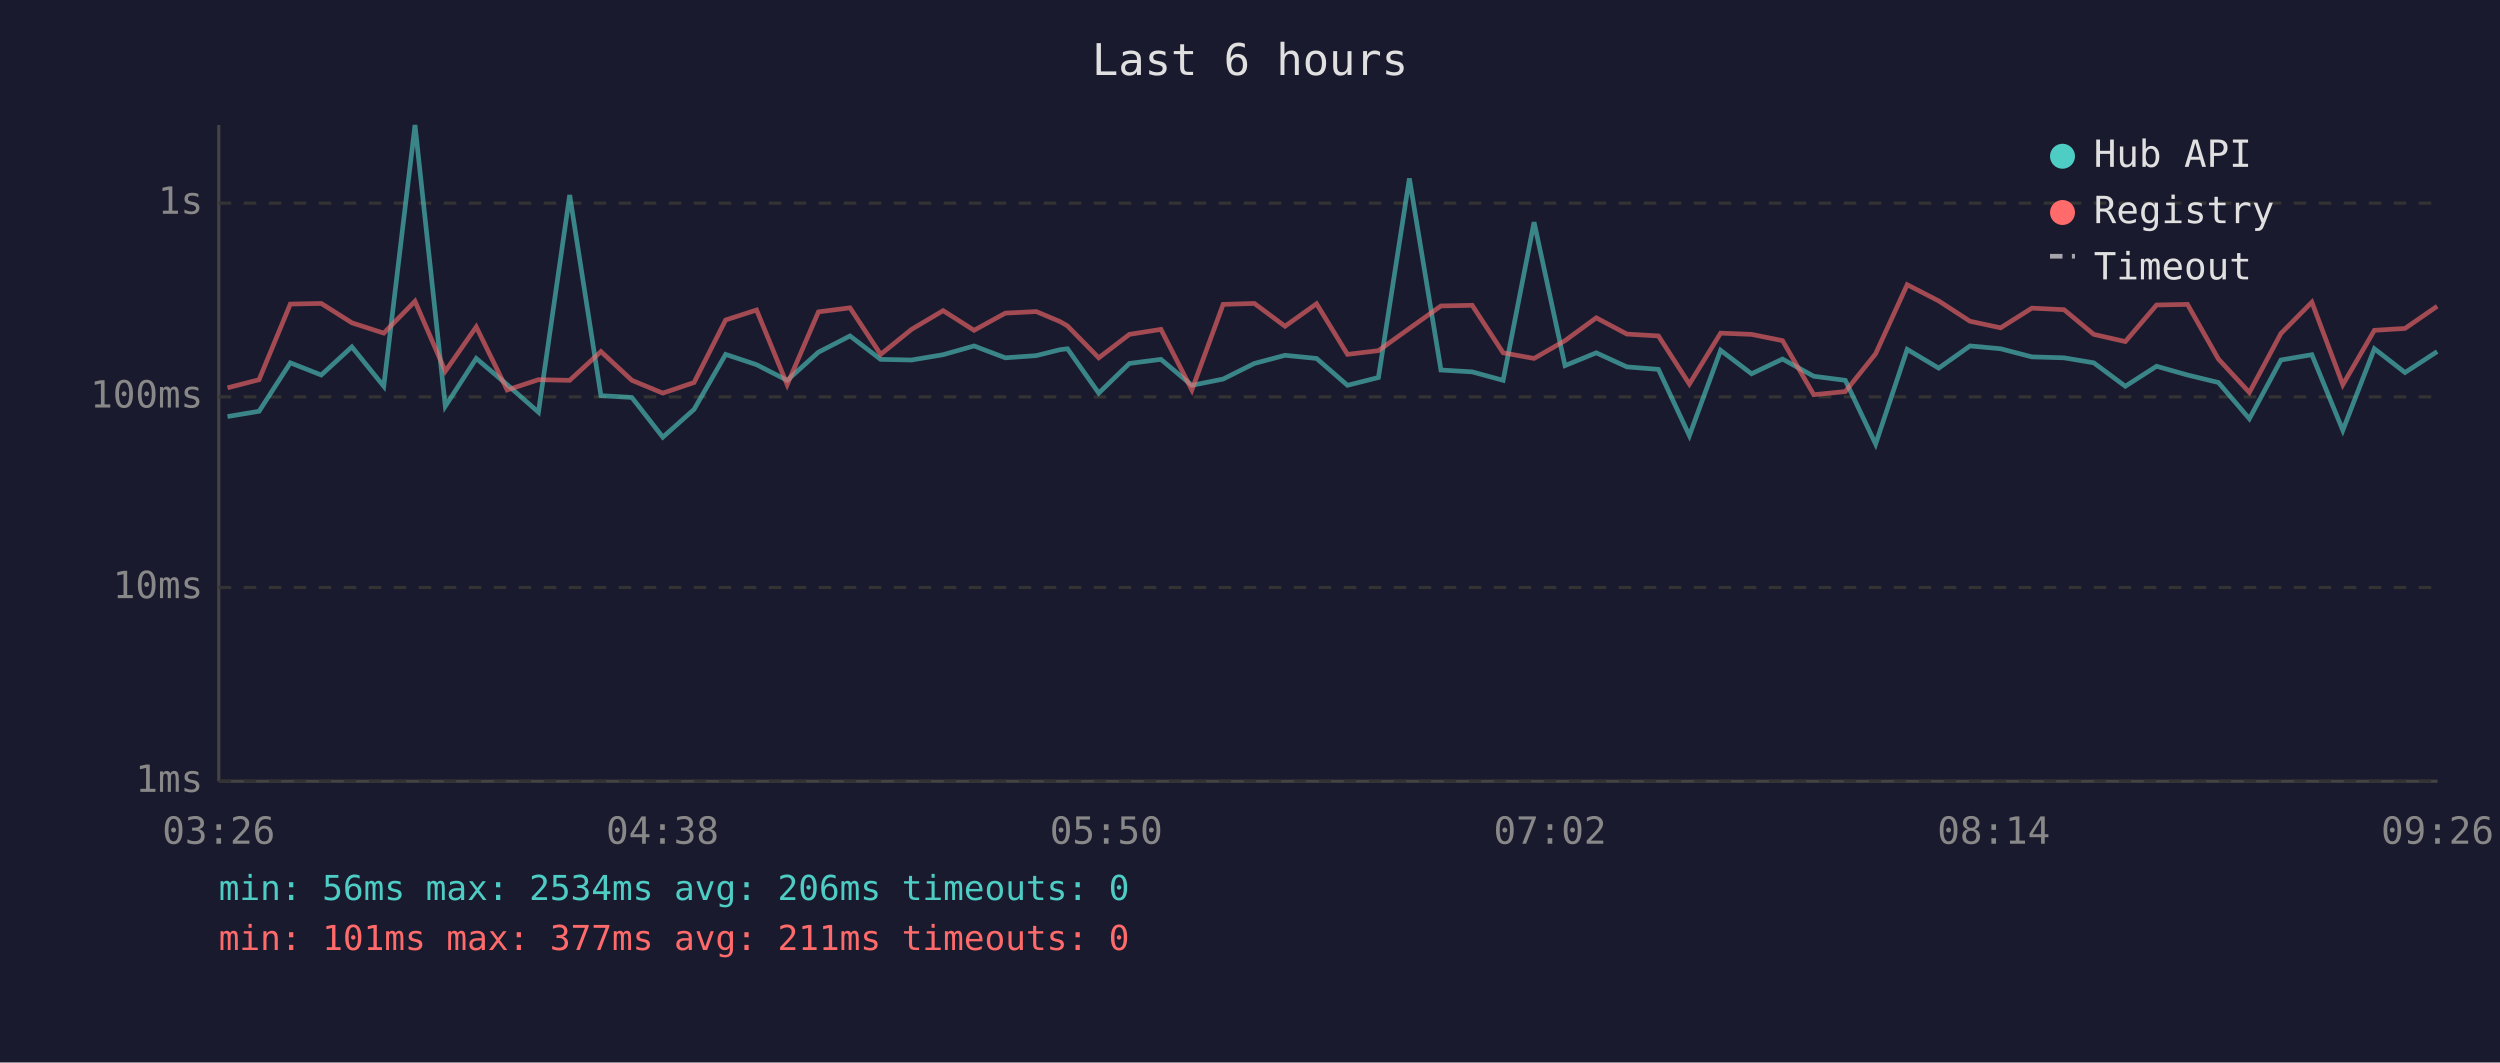
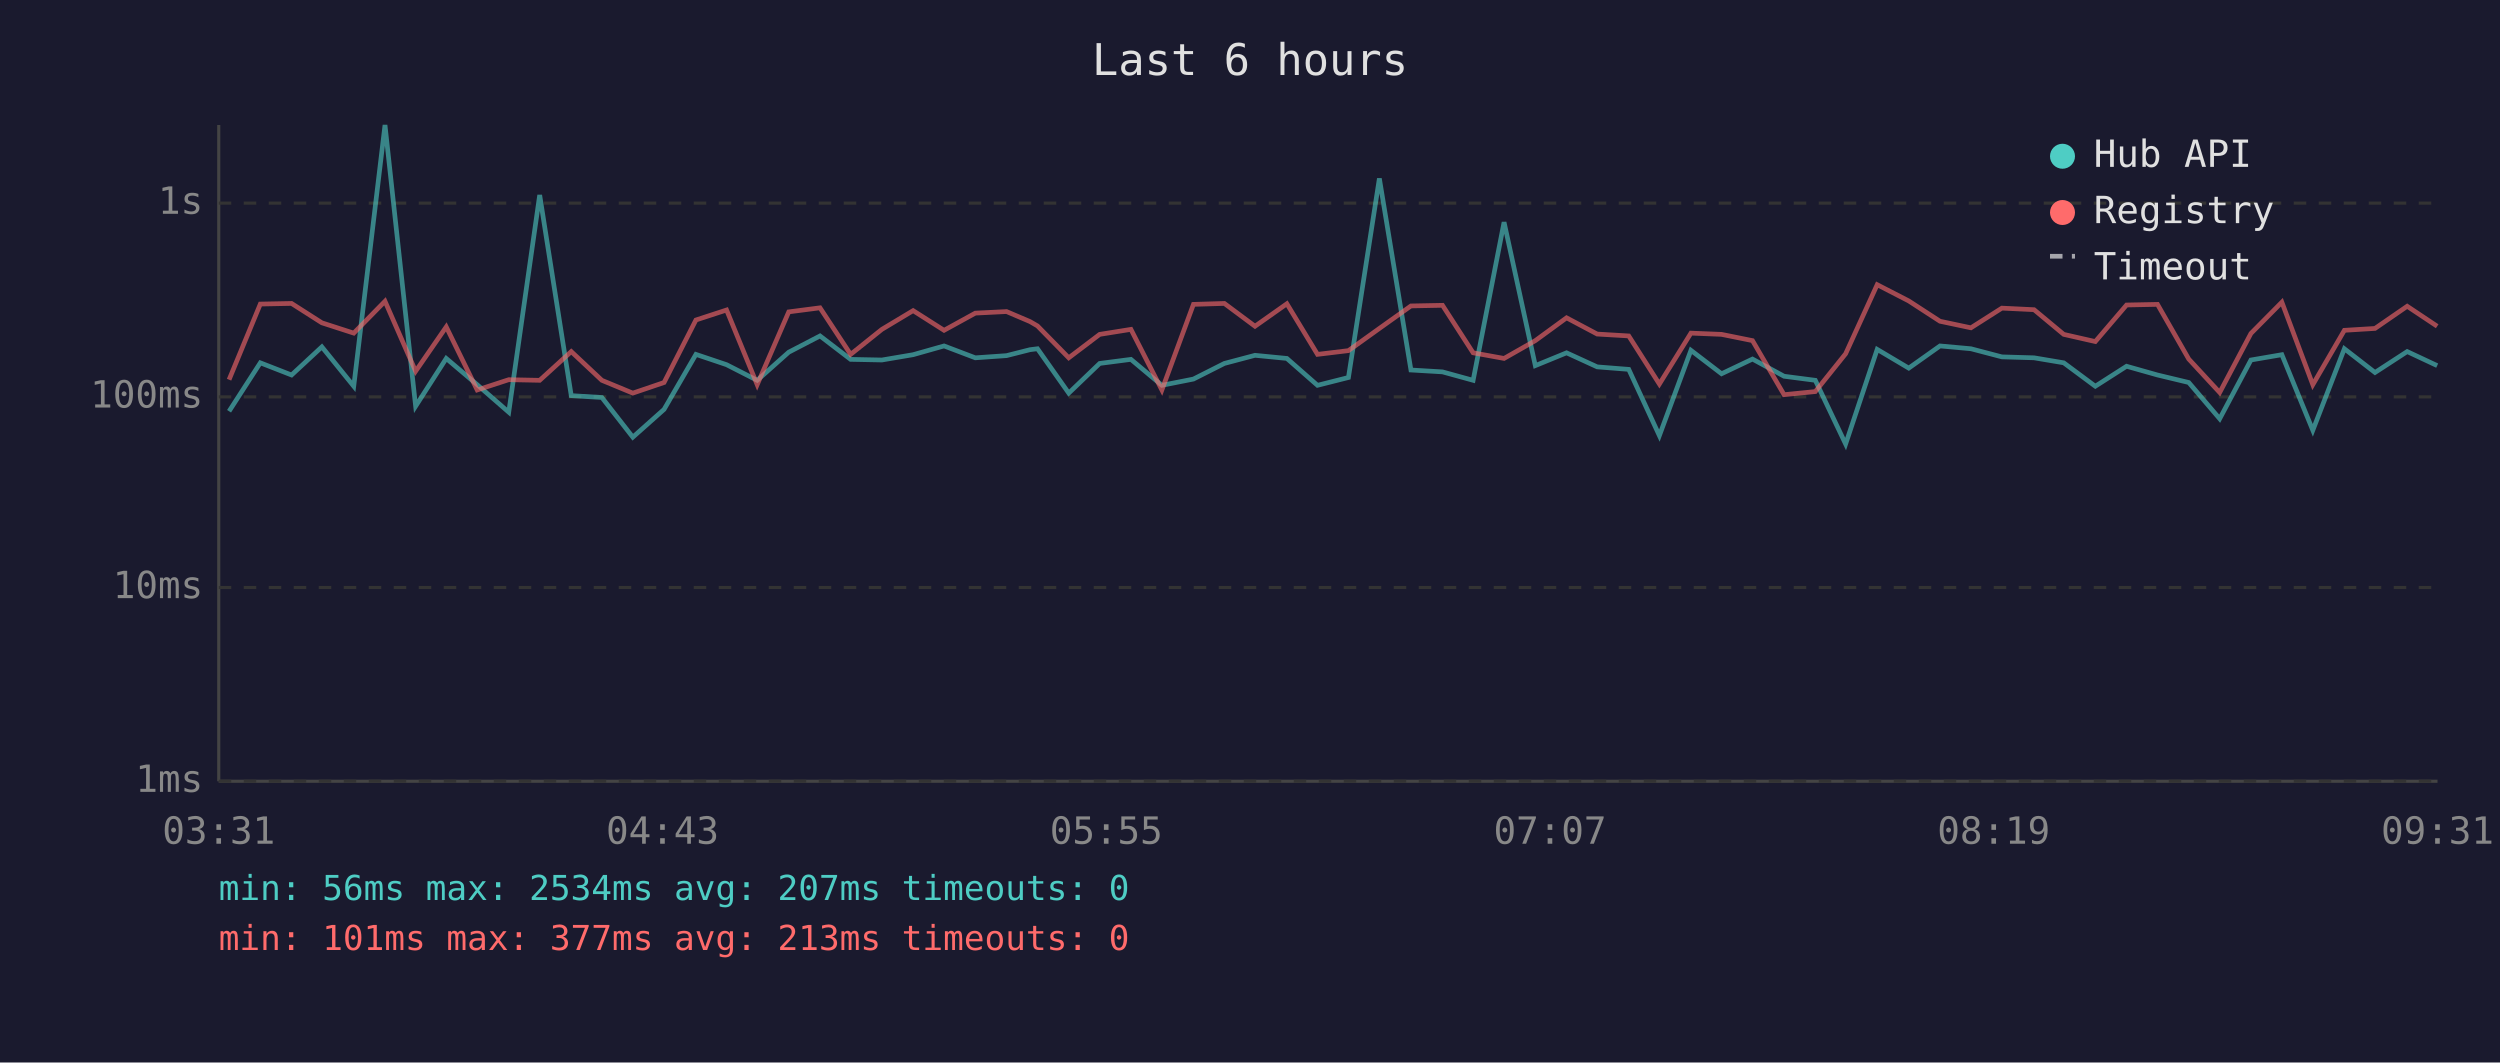
<svg xmlns="http://www.w3.org/2000/svg" viewBox="0 0 800 340" font-family="monospace" font-size="12">
  <rect width="800" height="340" fill="#1a1a2e" />
  <text x="400" y="24" fill="#e0e0e0" font-size="14" text-anchor="middle">Last 6 hours</text>
  <line x1="70" y1="40" x2="70" y2="250" stroke="#444" stroke-width="1" />
  <line x1="70" y1="250" x2="780" y2="250" stroke="#444" stroke-width="1" />
  <line x1="70" y1="250" x2="780" y2="250" stroke="#333" stroke-width="1" stroke-dasharray="4" />
  <text x="65" y="250" fill="#888" text-anchor="end" dominant-baseline="middle">1ms</text>
  <line x1="70" y1="188" x2="780" y2="188" stroke="#333" stroke-width="1" stroke-dasharray="4" />
  <text x="65" y="188" fill="#888" text-anchor="end" dominant-baseline="middle">10ms</text>
  <line x1="70" y1="127" x2="780" y2="127" stroke="#333" stroke-width="1" stroke-dasharray="4" />
  <text x="65" y="127" fill="#888" text-anchor="end" dominant-baseline="middle">100ms</text>
  <line x1="70" y1="65" x2="780" y2="65" stroke="#333" stroke-width="1" stroke-dasharray="4" />
  <text x="65" y="65" fill="#888" text-anchor="end" dominant-baseline="middle">1s</text>
-   <text x="70" y="270" fill="#888" text-anchor="middle">03:26</text>
-   <text x="212" y="270" fill="#888" text-anchor="middle">04:38</text>
-   <text x="354" y="270" fill="#888" text-anchor="middle">05:50</text>
-   <text x="496" y="270" fill="#888" text-anchor="middle">07:02</text>
-   <text x="638" y="270" fill="#888" text-anchor="middle">08:14</text>
-   <text x="780" y="270" fill="#888" text-anchor="middle">09:26</text>
-   <polyline points="72.8,133.3 82.9,131.6 92.9,116.1 102.8,120.0 112.6,111.0 122.8,123.6 132.8,40.0 142.5,130.0 152.4,114.7 162.3,123.1 172.3,131.9 182.3,62.4 192.3,126.6 202.2,127.2 212.1,139.9 222.1,131.0 232.2,113.4 242.1,116.7 251.9,121.7 261.9,112.7 272.0,107.5 281.8,115.0 291.7,115.2 301.8,113.5 311.7,110.7 321.7,114.5 331.6,113.8 339.2,111.9 341.6,111.6 351.6,125.8 361.4,116.3 371.5,115.0 381.4,123.3 391.4,121.3 401.4,116.3 411.2,113.7 421.3,114.7 431.2,123.3 441.1,120.8 451.0,57.1 461.1,118.4 471.1,119.0 481.0,121.7 490.9,71.1 500.8,117.0 510.8,112.9 520.6,117.4 530.7,118.2 540.6,139.4 550.6,112.1 560.5,119.6 570.4,114.9 580.4,120.4 590.5,121.7 600.2,142.1 610.3,111.8 620.4,117.8 630.4,110.7 640.2,111.6 650.2,114.2 660.5,114.5 670.0,116.1 680.1,123.6 690.1,117.2 700.0,120.0 709.9,122.4 719.8,134.0 729.9,115.2 739.8,113.5 749.7,137.7 759.8,111.6 769.6,119.2 779.9,112.5" fill="none" stroke="#4ecdc4" stroke-width="1.5" opacity="0.6" />
-   <polyline points="72.8,124.1 82.9,121.5 92.9,97.3 102.8,97.1 112.6,103.3 122.8,106.6 132.8,96.4 142.5,118.8 152.4,104.6 162.3,124.8 172.3,121.5 182.3,121.7 192.3,112.5 202.2,121.7 212.1,125.8 222.1,122.4 232.2,102.4 242.1,99.2 251.9,123.1 261.9,99.8 272.0,98.5 281.8,113.4 291.7,105.4 301.8,99.4 311.7,105.7 321.7,100.2 331.6,99.7 339.2,102.9 341.6,104.3 351.6,114.5 361.4,107.0 371.5,105.4 381.4,124.8 391.4,97.4 401.4,97.1 411.2,104.4 421.3,97.2 431.2,113.4 441.1,112.2 451.0,105.1 461.1,97.9 471.1,97.7 481.0,112.9 490.9,114.7 500.8,109.0 510.8,101.7 520.6,106.9 530.7,107.5 540.6,122.9 550.6,106.6 560.5,107.0 570.4,109.0 580.4,126.3 590.5,125.3 600.2,113.2 610.3,91.1 620.4,96.3 630.4,102.8 640.2,104.9 650.2,98.6 660.5,99.1 670.0,107.0 680.1,109.3 690.1,97.6 700.0,97.4 709.9,114.9 719.8,125.6 729.9,106.7 739.8,96.7 749.7,123.1 759.8,105.7 769.6,105.1 779.9,98.0" fill="none" stroke="#ff6b6b" stroke-width="1.5" opacity="0.6" />
+   <text x="70" y="270" fill="#888" text-anchor="middle">03:31</text>
+   <text x="212" y="270" fill="#888" text-anchor="middle">04:43</text>
+   <text x="354" y="270" fill="#888" text-anchor="middle">05:55</text>
+   <text x="496" y="270" fill="#888" text-anchor="middle">07:07</text>
+   <text x="638" y="270" fill="#888" text-anchor="middle">08:19</text>
+   <text x="780" y="270" fill="#888" text-anchor="middle">09:31</text>
+   <polyline points="73.3,131.6 83.3,116.1 93.3,120.0 103.0,111.0 113.2,123.6 123.2,40.0 133.0,130.0 142.8,114.7 152.7,123.1 162.8,131.9 172.7,62.4 182.8,126.6 192.6,127.2 202.5,139.9 212.5,131.0 222.7,113.4 232.5,116.7 242.3,121.7 252.4,112.7 262.4,107.5 272.2,115.0 282.2,115.2 292.2,113.5 302.1,110.7 312.1,114.5 322.1,113.8 329.6,111.9 332.0,111.6 342.0,125.8 351.9,116.3 361.9,115.0 371.8,123.3 381.9,121.3 391.8,116.3 401.6,113.7 411.8,114.7 421.6,123.3 431.5,120.8 441.4,57.1 451.5,118.4 461.6,119.0 471.4,121.7 481.3,71.1 491.3,117.0 501.3,112.9 511.1,117.4 521.2,118.2 531.0,139.4 541.1,112.1 550.9,119.6 560.8,114.9 570.9,120.4 580.9,121.7 590.6,142.1 600.7,111.8 610.8,117.8 620.8,110.7 630.7,111.6 640.6,114.2 650.9,114.5 660.4,116.1 670.5,123.6 680.5,117.2 690.4,120.0 700.4,122.4 710.3,134.0 720.3,115.2 730.2,113.5 740.1,137.7 750.2,111.6 760.0,119.2 770.3,112.5 779.9,117.0" fill="none" stroke="#4ecdc4" stroke-width="1.5" opacity="0.6" />
+   <polyline points="73.3,121.5 83.3,97.3 93.3,97.1 103.0,103.3 113.2,106.6 123.2,96.4 133.0,118.8 142.8,104.6 152.7,124.8 162.8,121.5 172.7,121.7 182.8,112.5 192.6,121.7 202.5,125.8 212.5,122.4 222.7,102.4 232.5,99.2 242.3,123.1 252.4,99.8 262.4,98.5 272.2,113.4 282.2,105.4 292.2,99.4 302.1,105.7 312.1,100.2 322.1,99.7 329.6,102.9 332.0,104.3 342.0,114.5 351.9,107.0 361.9,105.4 371.8,124.8 381.9,97.4 391.8,97.1 401.6,104.4 411.8,97.2 421.6,113.4 431.5,112.2 441.4,105.1 451.5,97.9 461.6,97.7 471.4,112.9 481.3,114.7 491.3,109.0 501.3,101.7 511.1,106.9 521.2,107.5 531.0,122.9 541.1,106.6 550.9,107.0 560.8,109.0 570.9,126.3 580.9,125.3 590.6,113.2 600.7,91.1 610.8,96.3 620.8,102.8 630.7,104.9 640.6,98.6 650.9,99.1 660.4,107.0 670.5,109.3 680.5,97.6 690.4,97.4 700.4,114.9 710.3,125.6 720.3,106.7 730.2,96.7 740.1,123.1 750.2,105.7 760.0,105.1 770.3,98.0 779.9,104.4" fill="none" stroke="#ff6b6b" stroke-width="1.5" opacity="0.6" />
  <circle cx="660" cy="50" r="4" fill="#4ecdc4" />
  <text x="670" y="50" fill="#e0e0e0" dominant-baseline="middle">Hub API</text>
  <circle cx="660" cy="68" r="4" fill="#ff6b6b" />
  <text x="670" y="68" fill="#e0e0e0" dominant-baseline="middle">Registry</text>
  <line x1="656" y1="82" x2="664" y2="82" stroke="#e0e0e0" stroke-width="1.5" stroke-dasharray="4,3" opacity="0.7" />
  <text x="670" y="86" fill="#e0e0e0" dominant-baseline="middle">Timeout</text>
-   <text x="70" y="288" fill="#4ecdc4" font-size="11">min: 56ms  max: 2534ms  avg: 206ms  timeouts: 0</text>
-   <text x="70" y="304" fill="#ff6b6b" font-size="11">min: 101ms  max: 377ms  avg: 211ms  timeouts: 0</text>
+   <text x="70" y="288" fill="#4ecdc4" font-size="11">min: 56ms  max: 2534ms  avg: 207ms  timeouts: 0</text>
+   <text x="70" y="304" fill="#ff6b6b" font-size="11">min: 101ms  max: 377ms  avg: 213ms  timeouts: 0</text>
</svg>
